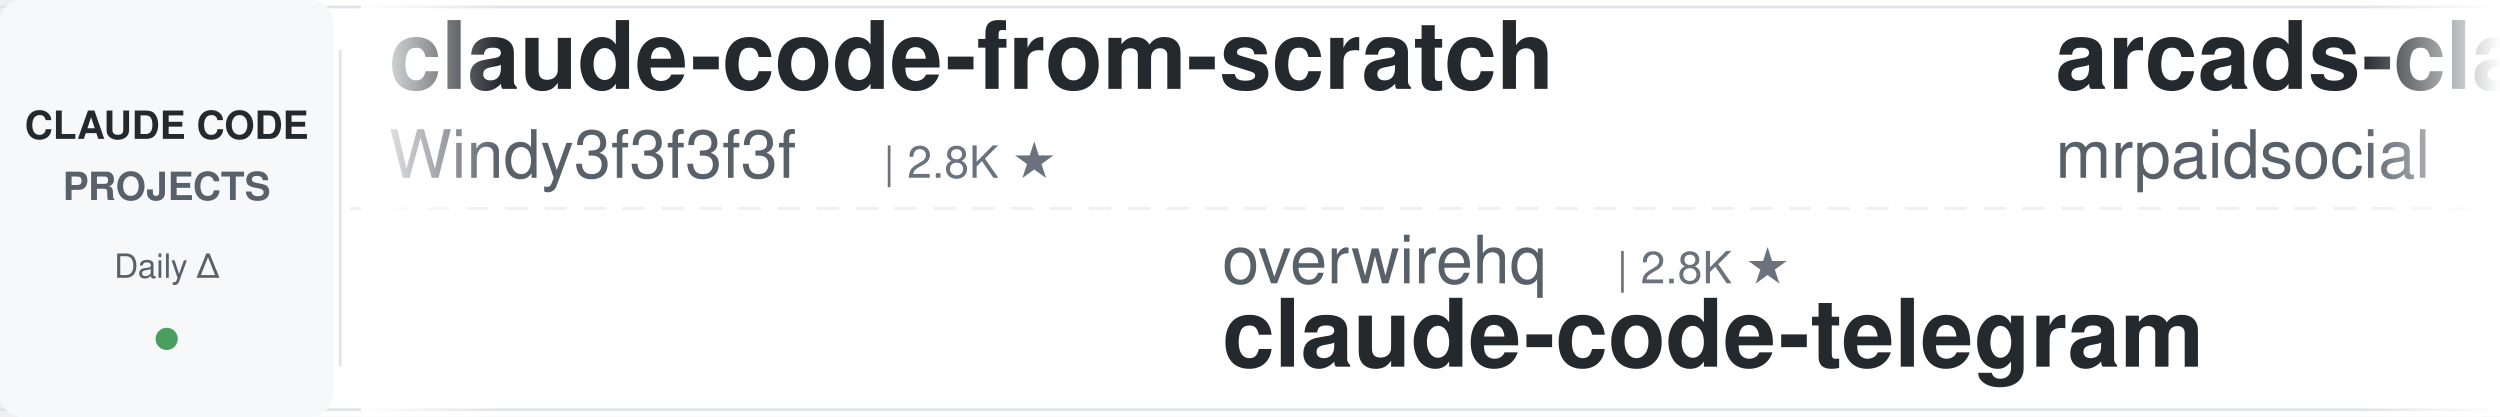
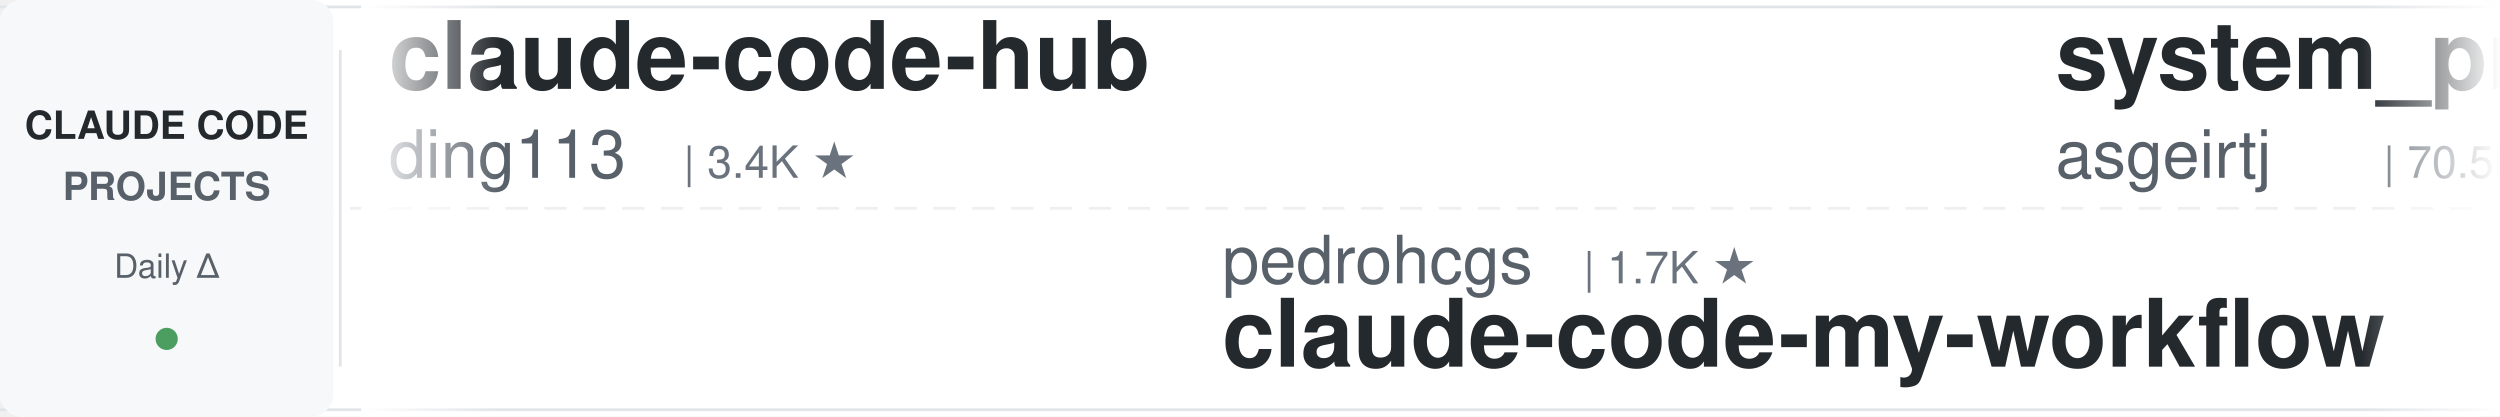
<svg xmlns="http://www.w3.org/2000/svg" width="900" height="150">
  <defs>
    <linearGradient id="leftFade" x1="0%" y1="0%" x2="100%" y2="0%">
      <stop offset="0%" style="stop-color:#ffffff;stop-opacity:1" />
      <stop offset="100%" style="stop-color:#ffffff;stop-opacity:0" />
    </linearGradient>
    <linearGradient id="rightFade" x1="0%" y1="0%" x2="100%" y2="0%">
      <stop offset="0%" style="stop-color:#ffffff;stop-opacity:0" />
      <stop offset="100%" style="stop-color:#ffffff;stop-opacity:1" />
    </linearGradient>
  </defs>
  <rect width="900" height="150" fill="#ffffff" rx="8" />
  <rect x="0" y="2" width="900" height="1" fill="#e1e4e8" />
  <rect x="0" y="147" width="900" height="1" fill="#e1e4e8" />
  <line x1="0" y1="75" x2="900" y2="75" stroke="#e1e4e8" stroke-width="1" stroke-dasharray="8 6" opacity="0.6" />
  <rect x="0" y="0" width="120" height="150" fill="#f6f8fa" rx="8" />
  <text x="60" y="50" font-family="-apple-system, BlinkMacSystemFont, 'Segoe UI', Helvetica, Arial, sans-serif" font-size="14" font-weight="600" fill="#24292e" text-anchor="middle">CLAUDE CODE</text>
  <text x="60" y="72" font-family="-apple-system, BlinkMacSystemFont, 'Segoe UI', Helvetica, Arial, sans-serif" font-size="14" font-weight="600" fill="#586069" text-anchor="middle">PROJECTS</text>
  <text x="60" y="100" font-family="-apple-system, BlinkMacSystemFont, 'Segoe UI', Helvetica, Arial, sans-serif" font-size="12" font-weight="500" fill="#586069" text-anchor="middle">Daily Δ</text>
  <circle cx="60" cy="122" r="4" fill="#22863a" opacity="0.8" />
  <rect x="122" y="18" width="1" height="114" fill="#e1e4e8" />
  <clipPath id="tickerClip">
    <rect x="130" y="0" width="770" height="150" />
  </clipPath>
  <g clip-path="url(#tickerClip)">
    <g id="tickerItems">
      <animateTransform attributeName="transform" attributeType="XML" type="translate" from="0 0" to="-3000 0" dur="54s" repeatCount="indefinite" />
      <g transform="translate(0, 0)">
-         <text x="140" y="32" font-family="-apple-system, BlinkMacSystemFont, 'Segoe UI', Helvetica, Arial, sans-serif" font-size="34" font-weight="600" fill="#24292e">claude-code-from-scratch</text>
-         <text x="140" y="64" font-family="-apple-system, BlinkMacSystemFont, 'Segoe UI', Helvetica, Arial, sans-serif" font-size="24" font-weight="400" fill="#586069">Windy3f3f3f3f</text>
-         <text x="318" y="64" font-family="-apple-system, BlinkMacSystemFont, 'Segoe UI', Helvetica, Arial, sans-serif" font-size="16" font-weight="500" fill="#6a737d">| 2.8K ★</text>
+         <text x="140" y="32" font-family="-apple-system, BlinkMacSystemFont, 'Segoe UI', Helvetica, Arial, sans-serif" font-size="34" font-weight="600" fill="#24292e">claude-code-hub</text>
+         <text x="140" y="64" font-family="-apple-system, BlinkMacSystemFont, 'Segoe UI', Helvetica, Arial, sans-serif" font-size="24" font-weight="400" fill="#586069">ding113</text>
+         <text x="246" y="64" font-family="-apple-system, BlinkMacSystemFont, 'Segoe UI', Helvetica, Arial, sans-serif" font-size="16" font-weight="500" fill="#6a737d">| 3.4K ★</text>
      </g>
      <g transform="translate(300, 0)">
-         <text x="140" y="102" font-family="-apple-system, BlinkMacSystemFont, 'Segoe UI', Helvetica, Arial, sans-serif" font-size="24" font-weight="400" fill="#586069">overwirehq</text>
-         <text x="282" y="102" font-family="-apple-system, BlinkMacSystemFont, 'Segoe UI', Helvetica, Arial, sans-serif" font-size="16" font-weight="500" fill="#6a737d">| 2.8K ★</text>
-         <text x="140" y="132" font-family="-apple-system, BlinkMacSystemFont, 'Segoe UI', Helvetica, Arial, sans-serif" font-size="34" font-weight="600" fill="#24292e">claude-code-telegram</text>
+         <text x="140" y="102" font-family="-apple-system, BlinkMacSystemFont, 'Segoe UI', Helvetica, Arial, sans-serif" font-size="24" font-weight="400" fill="#586069">pedrohcgs</text>
+         <text x="270" y="102" font-family="-apple-system, BlinkMacSystemFont, 'Segoe UI', Helvetica, Arial, sans-serif" font-size="16" font-weight="500" fill="#6a737d">| 1.7K ★</text>
+         <text x="140" y="132" font-family="-apple-system, BlinkMacSystemFont, 'Segoe UI', Helvetica, Arial, sans-serif" font-size="34" font-weight="600" fill="#24292e">claude-code-my-workflow</text>
      </g>
      <g transform="translate(600, 0)">
-         <text x="140" y="32" font-family="-apple-system, BlinkMacSystemFont, 'Segoe UI', Helvetica, Arial, sans-serif" font-size="34" font-weight="600" fill="#24292e">arcads-claude-code-mrpai...</text>
-         <text x="140" y="64" font-family="-apple-system, BlinkMacSystemFont, 'Segoe UI', Helvetica, Arial, sans-serif" font-size="24" font-weight="400" fill="#586069">mrpaidsocial</text>
-         <text x="306" y="64" font-family="-apple-system, BlinkMacSystemFont, 'Segoe UI', Helvetica, Arial, sans-serif" font-size="16" font-weight="500" fill="#6a737d">| 1.6K ★</text>
+         <text x="140" y="32" font-family="-apple-system, BlinkMacSystemFont, 'Segoe UI', Helvetica, Arial, sans-serif" font-size="34" font-weight="600" fill="#24292e">system_prompts_leaks</text>
+         <text x="140" y="64" font-family="-apple-system, BlinkMacSystemFont, 'Segoe UI', Helvetica, Arial, sans-serif" font-size="24" font-weight="400" fill="#586069">asgeirtj</text>
+         <text x="258" y="64" font-family="-apple-system, BlinkMacSystemFont, 'Segoe UI', Helvetica, Arial, sans-serif" font-size="16" font-weight="500" fill="#6a737d">| 70.5K ★</text>
      </g>
      <g transform="translate(900, 0)">
-         <text x="140" y="102" font-family="-apple-system, BlinkMacSystemFont, 'Segoe UI', Helvetica, Arial, sans-serif" font-size="24" font-weight="400" fill="#586069">darcyegb</text>
-         <text x="258" y="102" font-family="-apple-system, BlinkMacSystemFont, 'Segoe UI', Helvetica, Arial, sans-serif" font-size="16" font-weight="500" fill="#6a737d">| 779 ★</text>
-         <text x="140" y="132" font-family="-apple-system, BlinkMacSystemFont, 'Segoe UI', Helvetica, Arial, sans-serif" font-size="34" font-weight="600" fill="#24292e">ClaudeCodeAgents</text>
+         <text x="140" y="102" font-family="-apple-system, BlinkMacSystemFont, 'Segoe UI', Helvetica, Arial, sans-serif" font-size="24" font-weight="400" fill="#586069">edmund-io</text>
+         <text x="270" y="102" font-family="-apple-system, BlinkMacSystemFont, 'Segoe UI', Helvetica, Arial, sans-serif" font-size="16" font-weight="500" fill="#6a737d">| 1.5K ★</text>
+         <text x="140" y="132" font-family="-apple-system, BlinkMacSystemFont, 'Segoe UI', Helvetica, Arial, sans-serif" font-size="34" font-weight="600" fill="#24292e">edmunds-claude-code</text>
      </g>
      <g transform="translate(1200, 0)">
-         <text x="140" y="32" font-family="-apple-system, BlinkMacSystemFont, 'Segoe UI', Helvetica, Arial, sans-serif" font-size="34" font-weight="600" fill="#24292e">oh-my-claudecode</text>
-         <text x="140" y="64" font-family="-apple-system, BlinkMacSystemFont, 'Segoe UI', Helvetica, Arial, sans-serif" font-size="24" font-weight="400" fill="#586069">Yeachan-Heo</text>
-         <text x="294" y="64" font-family="-apple-system, BlinkMacSystemFont, 'Segoe UI', Helvetica, Arial, sans-serif" font-size="16" font-weight="500" fill="#6a737d">| 40.5K ★</text>
+         <text x="140" y="32" font-family="-apple-system, BlinkMacSystemFont, 'Segoe UI', Helvetica, Arial, sans-serif" font-size="34" font-weight="600" fill="#24292e">ClaudeCodeAgents</text>
+         <text x="140" y="64" font-family="-apple-system, BlinkMacSystemFont, 'Segoe UI', Helvetica, Arial, sans-serif" font-size="24" font-weight="400" fill="#586069">darcyegb</text>
+         <text x="258" y="64" font-family="-apple-system, BlinkMacSystemFont, 'Segoe UI', Helvetica, Arial, sans-serif" font-size="16" font-weight="500" fill="#6a737d">| 779 ★</text>
      </g>
      <g transform="translate(1500, 0)">
        <text x="140" y="102" font-family="-apple-system, BlinkMacSystemFont, 'Segoe UI', Helvetica, Arial, sans-serif" font-size="24" font-weight="400" fill="#586069">anthropics</text>
-         <text x="282" y="102" font-family="-apple-system, BlinkMacSystemFont, 'Segoe UI', Helvetica, Arial, sans-serif" font-size="16" font-weight="500" fill="#6a737d">| 6.7K ★</text>
-         <text x="140" y="132" font-family="-apple-system, BlinkMacSystemFont, 'Segoe UI', Helvetica, Arial, sans-serif" font-size="34" font-weight="600" fill="#24292e">claude-code-security-rev...</text>
+         <text x="282" y="102" font-family="-apple-system, BlinkMacSystemFont, 'Segoe UI', Helvetica, Arial, sans-serif" font-size="16" font-weight="500" fill="#6a737d">| 1.0K ★</text>
+         <text x="140" y="132" font-family="-apple-system, BlinkMacSystemFont, 'Segoe UI', Helvetica, Arial, sans-serif" font-size="34" font-weight="600" fill="#24292e">claude-code-base-action</text>
      </g>
      <g transform="translate(1800, 0)">
-         <text x="140" y="32" font-family="-apple-system, BlinkMacSystemFont, 'Segoe UI', Helvetica, Arial, sans-serif" font-size="34" font-weight="600" fill="#24292e">claude-code-harness</text>
-         <text x="140" y="64" font-family="-apple-system, BlinkMacSystemFont, 'Segoe UI', Helvetica, Arial, sans-serif" font-size="24" font-weight="400" fill="#586069">Chachamaru127</text>
-         <text x="318" y="64" font-family="-apple-system, BlinkMacSystemFont, 'Segoe UI', Helvetica, Arial, sans-serif" font-size="16" font-weight="500" fill="#6a737d">| 3.2K ★</text>
+         <text x="140" y="32" font-family="-apple-system, BlinkMacSystemFont, 'Segoe UI', Helvetica, Arial, sans-serif" font-size="34" font-weight="600" fill="#24292e">everything-claude-code-z...</text>
+         <text x="140" y="64" font-family="-apple-system, BlinkMacSystemFont, 'Segoe UI', Helvetica, Arial, sans-serif" font-size="24" font-weight="400" fill="#586069">xu-xiang</text>
+         <text x="258" y="64" font-family="-apple-system, BlinkMacSystemFont, 'Segoe UI', Helvetica, Arial, sans-serif" font-size="16" font-weight="500" fill="#6a737d">| 2.0K ★</text>
      </g>
      <g transform="translate(2100, 0)">
-         <text x="140" y="102" font-family="-apple-system, BlinkMacSystemFont, 'Segoe UI', Helvetica, Arial, sans-serif" font-size="24" font-weight="400" fill="#586069">disler</text>
-         <text x="234" y="102" font-family="-apple-system, BlinkMacSystemFont, 'Segoe UI', Helvetica, Arial, sans-serif" font-size="16" font-weight="500" fill="#6a737d">| 1.7K ★</text>
-         <text x="140" y="132" font-family="-apple-system, BlinkMacSystemFont, 'Segoe UI', Helvetica, Arial, sans-serif" font-size="34" font-weight="600" fill="#24292e">pi-vs-claude-code</text>
+         <text x="140" y="102" font-family="-apple-system, BlinkMacSystemFont, 'Segoe UI', Helvetica, Arial, sans-serif" font-size="24" font-weight="400" fill="#586069">luyao618</text>
+         <text x="258" y="102" font-family="-apple-system, BlinkMacSystemFont, 'Segoe UI', Helvetica, Arial, sans-serif" font-size="16" font-weight="500" fill="#6a737d">| 1.7K ★</text>
+         <text x="140" y="132" font-family="-apple-system, BlinkMacSystemFont, 'Segoe UI', Helvetica, Arial, sans-serif" font-size="34" font-weight="600" fill="#24292e">Claude-Code-Source-Study</text>
      </g>
      <g transform="translate(2400, 0)">
-         <text x="140" y="32" font-family="-apple-system, BlinkMacSystemFont, 'Segoe UI', Helvetica, Arial, sans-serif" font-size="34" font-weight="600" fill="#24292e">claude-code-skills</text>
-         <text x="140" y="64" font-family="-apple-system, BlinkMacSystemFont, 'Segoe UI', Helvetica, Arial, sans-serif" font-size="24" font-weight="400" fill="#586069">daymade</text>
-         <text x="246" y="64" font-family="-apple-system, BlinkMacSystemFont, 'Segoe UI', Helvetica, Arial, sans-serif" font-size="16" font-weight="500" fill="#6a737d">| 1.5K ★</text>
+         <text x="140" y="32" font-family="-apple-system, BlinkMacSystemFont, 'Segoe UI', Helvetica, Arial, sans-serif" font-size="34" font-weight="600" fill="#24292e">claude-code-guide</text>
+         <text x="140" y="64" font-family="-apple-system, BlinkMacSystemFont, 'Segoe UI', Helvetica, Arial, sans-serif" font-size="24" font-weight="400" fill="#586069">Cranot</text>
+         <text x="234" y="64" font-family="-apple-system, BlinkMacSystemFont, 'Segoe UI', Helvetica, Arial, sans-serif" font-size="16" font-weight="500" fill="#6a737d">| 2.9K ★</text>
      </g>
      <g transform="translate(2700, 0)">
-         <text x="140" y="102" font-family="-apple-system, BlinkMacSystemFont, 'Segoe UI', Helvetica, Arial, sans-serif" font-size="24" font-weight="400" fill="#586069">Maciek-roboblog</text>
-         <text x="342" y="102" font-family="-apple-system, BlinkMacSystemFont, 'Segoe UI', Helvetica, Arial, sans-serif" font-size="16" font-weight="500" fill="#6a737d">| 8.8K ★</text>
-         <text x="140" y="132" font-family="-apple-system, BlinkMacSystemFont, 'Segoe UI', Helvetica, Arial, sans-serif" font-size="34" font-weight="600" fill="#24292e">Claude-Code-Usage-Monito...</text>
+         <text x="140" y="102" font-family="-apple-system, BlinkMacSystemFont, 'Segoe UI', Helvetica, Arial, sans-serif" font-size="24" font-weight="400" fill="#586069">SeemSeam</text>
+         <text x="258" y="102" font-family="-apple-system, BlinkMacSystemFont, 'Segoe UI', Helvetica, Arial, sans-serif" font-size="16" font-weight="500" fill="#6a737d">| 3.6K ★</text>
+         <text x="140" y="132" font-family="-apple-system, BlinkMacSystemFont, 'Segoe UI', Helvetica, Arial, sans-serif" font-size="34" font-weight="600" fill="#24292e">claude_codex_bridge</text>
      </g>
      <g transform="translate(3000, 0)">
-         <text x="140" y="32" font-family="-apple-system, BlinkMacSystemFont, 'Segoe UI', Helvetica, Arial, sans-serif" font-size="34" font-weight="600" fill="#24292e">claude-code-from-scratch</text>
-         <text x="140" y="64" font-family="-apple-system, BlinkMacSystemFont, 'Segoe UI', Helvetica, Arial, sans-serif" font-size="24" font-weight="400" fill="#586069">Windy3f3f3f3f</text>
-         <text x="318" y="64" font-family="-apple-system, BlinkMacSystemFont, 'Segoe UI', Helvetica, Arial, sans-serif" font-size="16" font-weight="500" fill="#6a737d">| 2.8K ★</text>
+         <text x="140" y="32" font-family="-apple-system, BlinkMacSystemFont, 'Segoe UI', Helvetica, Arial, sans-serif" font-size="34" font-weight="600" fill="#24292e">claude-code-hub</text>
+         <text x="140" y="64" font-family="-apple-system, BlinkMacSystemFont, 'Segoe UI', Helvetica, Arial, sans-serif" font-size="24" font-weight="400" fill="#586069">ding113</text>
+         <text x="246" y="64" font-family="-apple-system, BlinkMacSystemFont, 'Segoe UI', Helvetica, Arial, sans-serif" font-size="16" font-weight="500" fill="#6a737d">| 3.4K ★</text>
      </g>
      <g transform="translate(3300, 0)">
-         <text x="140" y="102" font-family="-apple-system, BlinkMacSystemFont, 'Segoe UI', Helvetica, Arial, sans-serif" font-size="24" font-weight="400" fill="#586069">overwirehq</text>
-         <text x="282" y="102" font-family="-apple-system, BlinkMacSystemFont, 'Segoe UI', Helvetica, Arial, sans-serif" font-size="16" font-weight="500" fill="#6a737d">| 2.8K ★</text>
-         <text x="140" y="132" font-family="-apple-system, BlinkMacSystemFont, 'Segoe UI', Helvetica, Arial, sans-serif" font-size="34" font-weight="600" fill="#24292e">claude-code-telegram</text>
+         <text x="140" y="102" font-family="-apple-system, BlinkMacSystemFont, 'Segoe UI', Helvetica, Arial, sans-serif" font-size="24" font-weight="400" fill="#586069">pedrohcgs</text>
+         <text x="270" y="102" font-family="-apple-system, BlinkMacSystemFont, 'Segoe UI', Helvetica, Arial, sans-serif" font-size="16" font-weight="500" fill="#6a737d">| 1.7K ★</text>
+         <text x="140" y="132" font-family="-apple-system, BlinkMacSystemFont, 'Segoe UI', Helvetica, Arial, sans-serif" font-size="34" font-weight="600" fill="#24292e">claude-code-my-workflow</text>
      </g>
      <g transform="translate(3600, 0)">
-         <text x="140" y="32" font-family="-apple-system, BlinkMacSystemFont, 'Segoe UI', Helvetica, Arial, sans-serif" font-size="34" font-weight="600" fill="#24292e">arcads-claude-code-mrpai...</text>
-         <text x="140" y="64" font-family="-apple-system, BlinkMacSystemFont, 'Segoe UI', Helvetica, Arial, sans-serif" font-size="24" font-weight="400" fill="#586069">mrpaidsocial</text>
-         <text x="306" y="64" font-family="-apple-system, BlinkMacSystemFont, 'Segoe UI', Helvetica, Arial, sans-serif" font-size="16" font-weight="500" fill="#6a737d">| 1.6K ★</text>
+         <text x="140" y="32" font-family="-apple-system, BlinkMacSystemFont, 'Segoe UI', Helvetica, Arial, sans-serif" font-size="34" font-weight="600" fill="#24292e">system_prompts_leaks</text>
+         <text x="140" y="64" font-family="-apple-system, BlinkMacSystemFont, 'Segoe UI', Helvetica, Arial, sans-serif" font-size="24" font-weight="400" fill="#586069">asgeirtj</text>
+         <text x="258" y="64" font-family="-apple-system, BlinkMacSystemFont, 'Segoe UI', Helvetica, Arial, sans-serif" font-size="16" font-weight="500" fill="#6a737d">| 70.5K ★</text>
      </g>
      <g transform="translate(3900, 0)">
-         <text x="140" y="102" font-family="-apple-system, BlinkMacSystemFont, 'Segoe UI', Helvetica, Arial, sans-serif" font-size="24" font-weight="400" fill="#586069">darcyegb</text>
-         <text x="258" y="102" font-family="-apple-system, BlinkMacSystemFont, 'Segoe UI', Helvetica, Arial, sans-serif" font-size="16" font-weight="500" fill="#6a737d">| 779 ★</text>
-         <text x="140" y="132" font-family="-apple-system, BlinkMacSystemFont, 'Segoe UI', Helvetica, Arial, sans-serif" font-size="34" font-weight="600" fill="#24292e">ClaudeCodeAgents</text>
+         <text x="140" y="102" font-family="-apple-system, BlinkMacSystemFont, 'Segoe UI', Helvetica, Arial, sans-serif" font-size="24" font-weight="400" fill="#586069">edmund-io</text>
+         <text x="270" y="102" font-family="-apple-system, BlinkMacSystemFont, 'Segoe UI', Helvetica, Arial, sans-serif" font-size="16" font-weight="500" fill="#6a737d">| 1.5K ★</text>
+         <text x="140" y="132" font-family="-apple-system, BlinkMacSystemFont, 'Segoe UI', Helvetica, Arial, sans-serif" font-size="34" font-weight="600" fill="#24292e">edmunds-claude-code</text>
      </g>
    </g>
  </g>
  <rect x="130" y="0" width="50" height="150" fill="url(#leftFade)" />
  <rect x="850" y="0" width="50" height="150" fill="url(#rightFade)" />
</svg>
